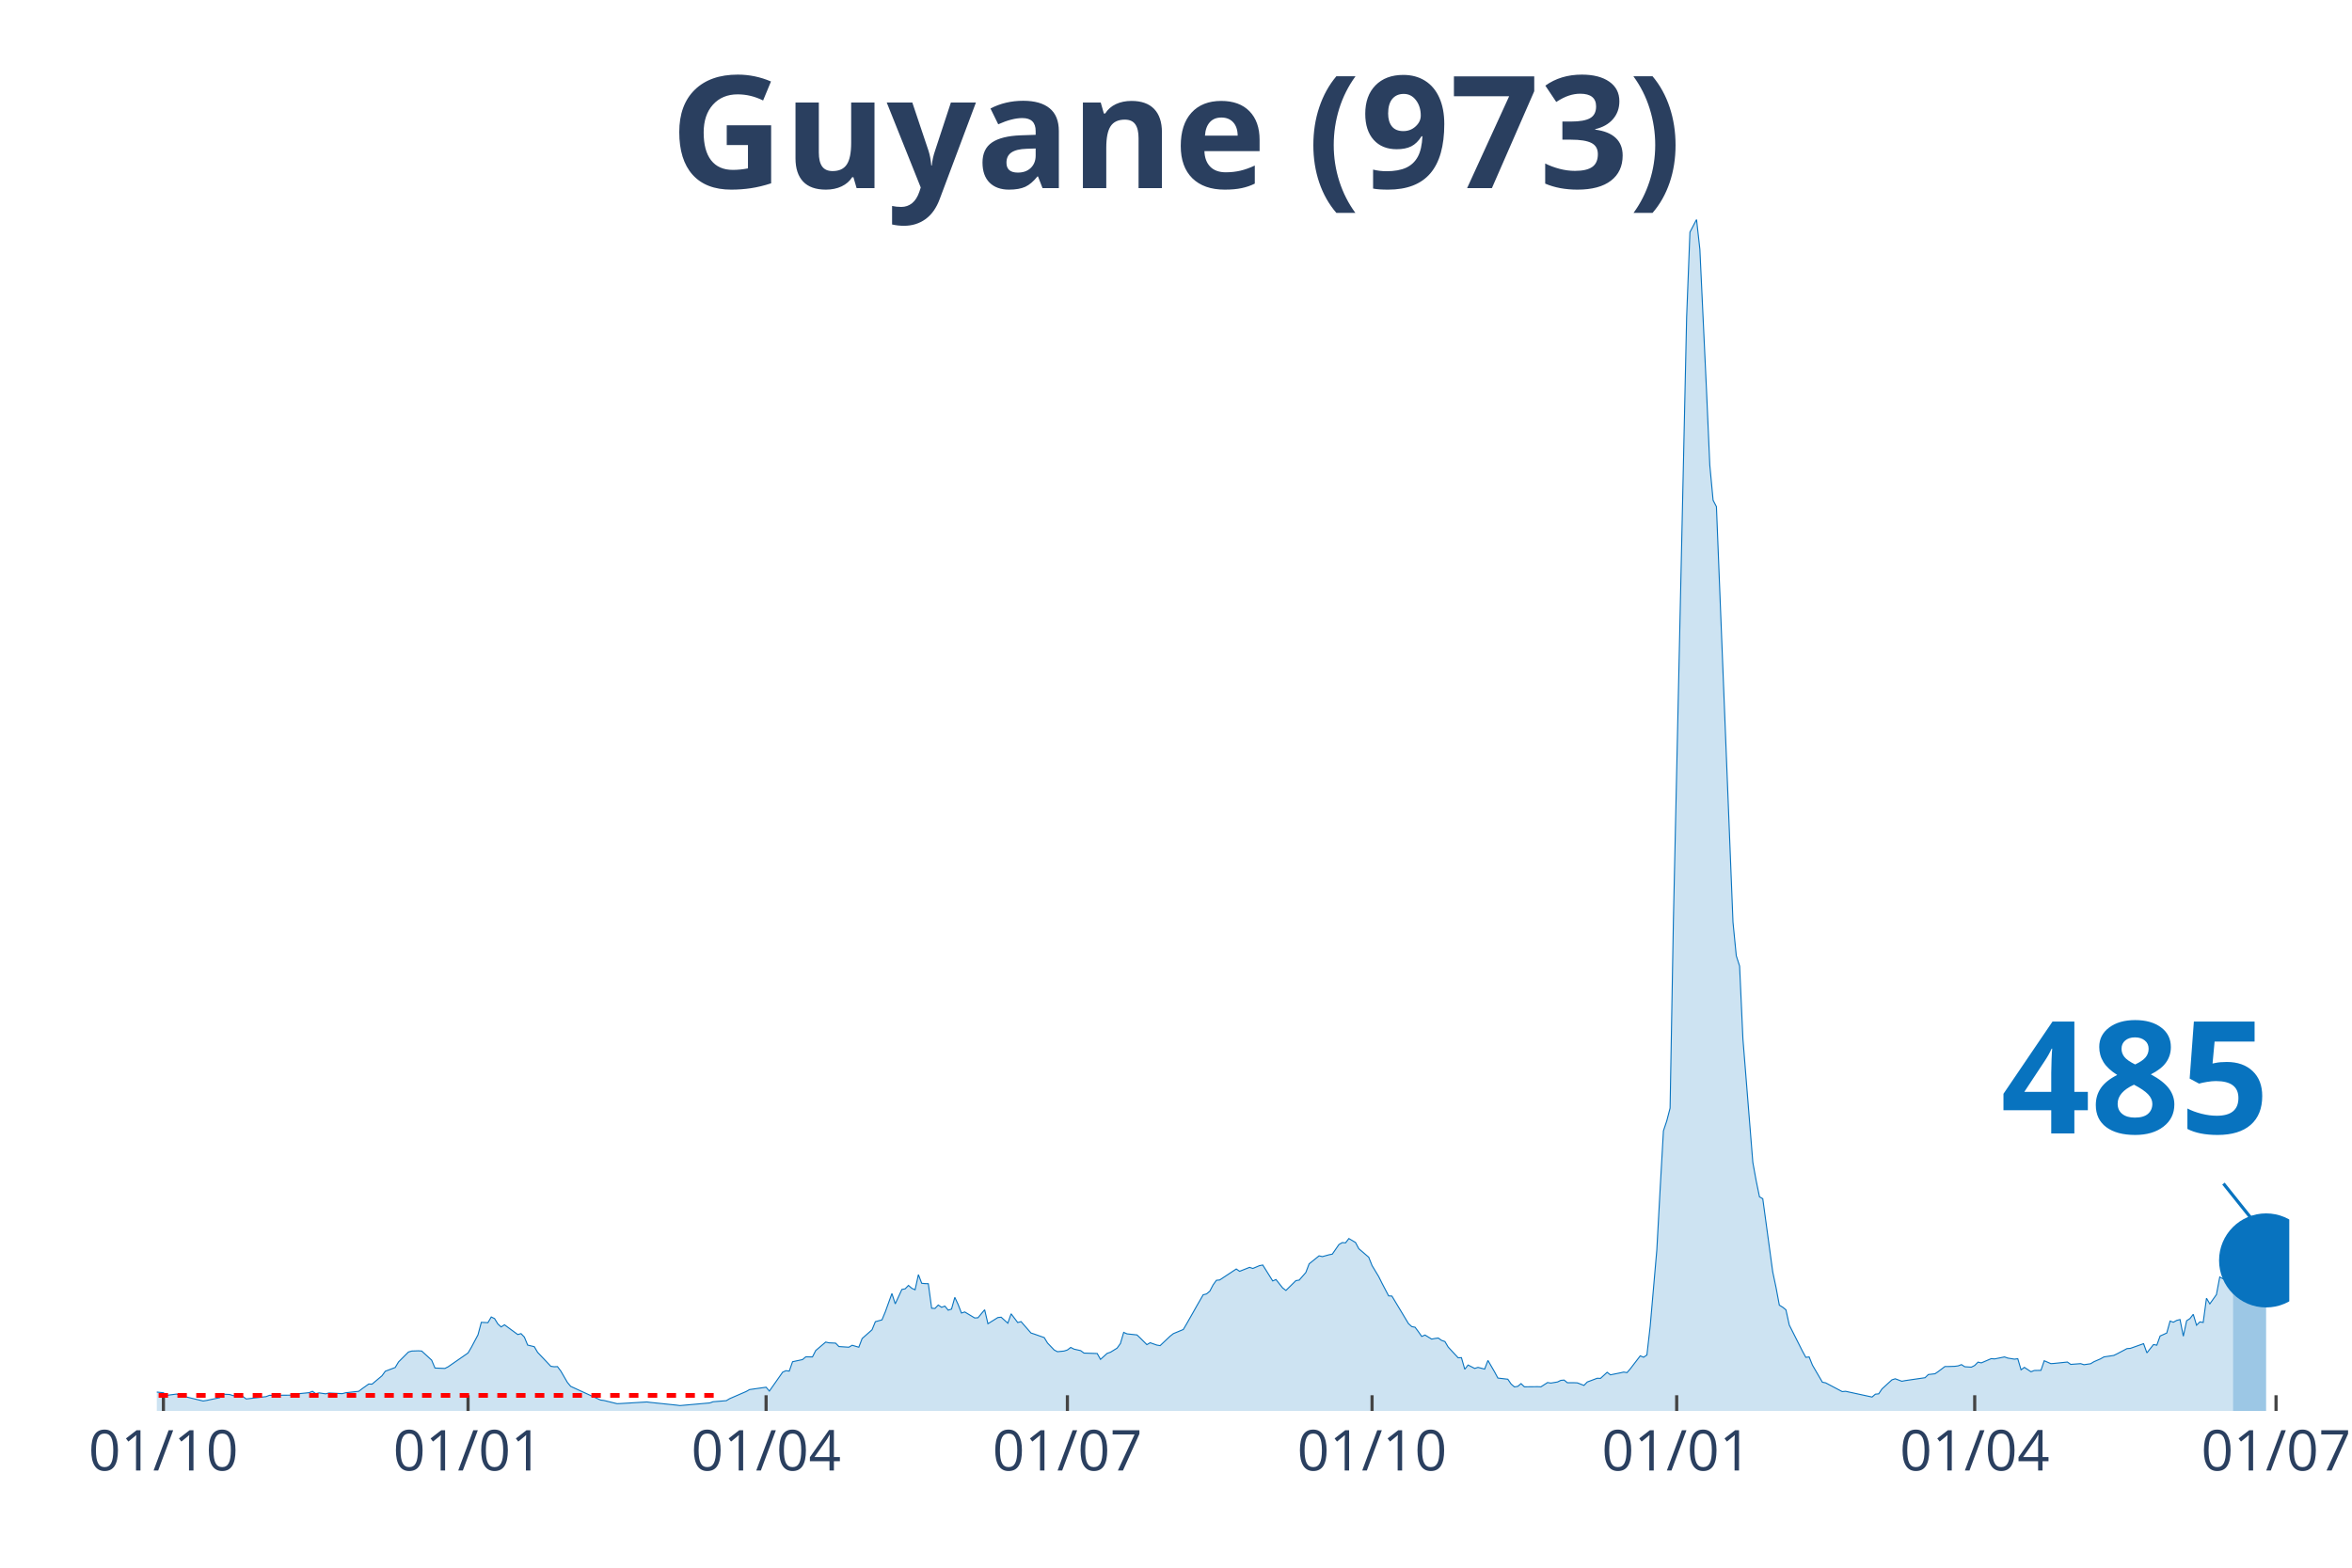
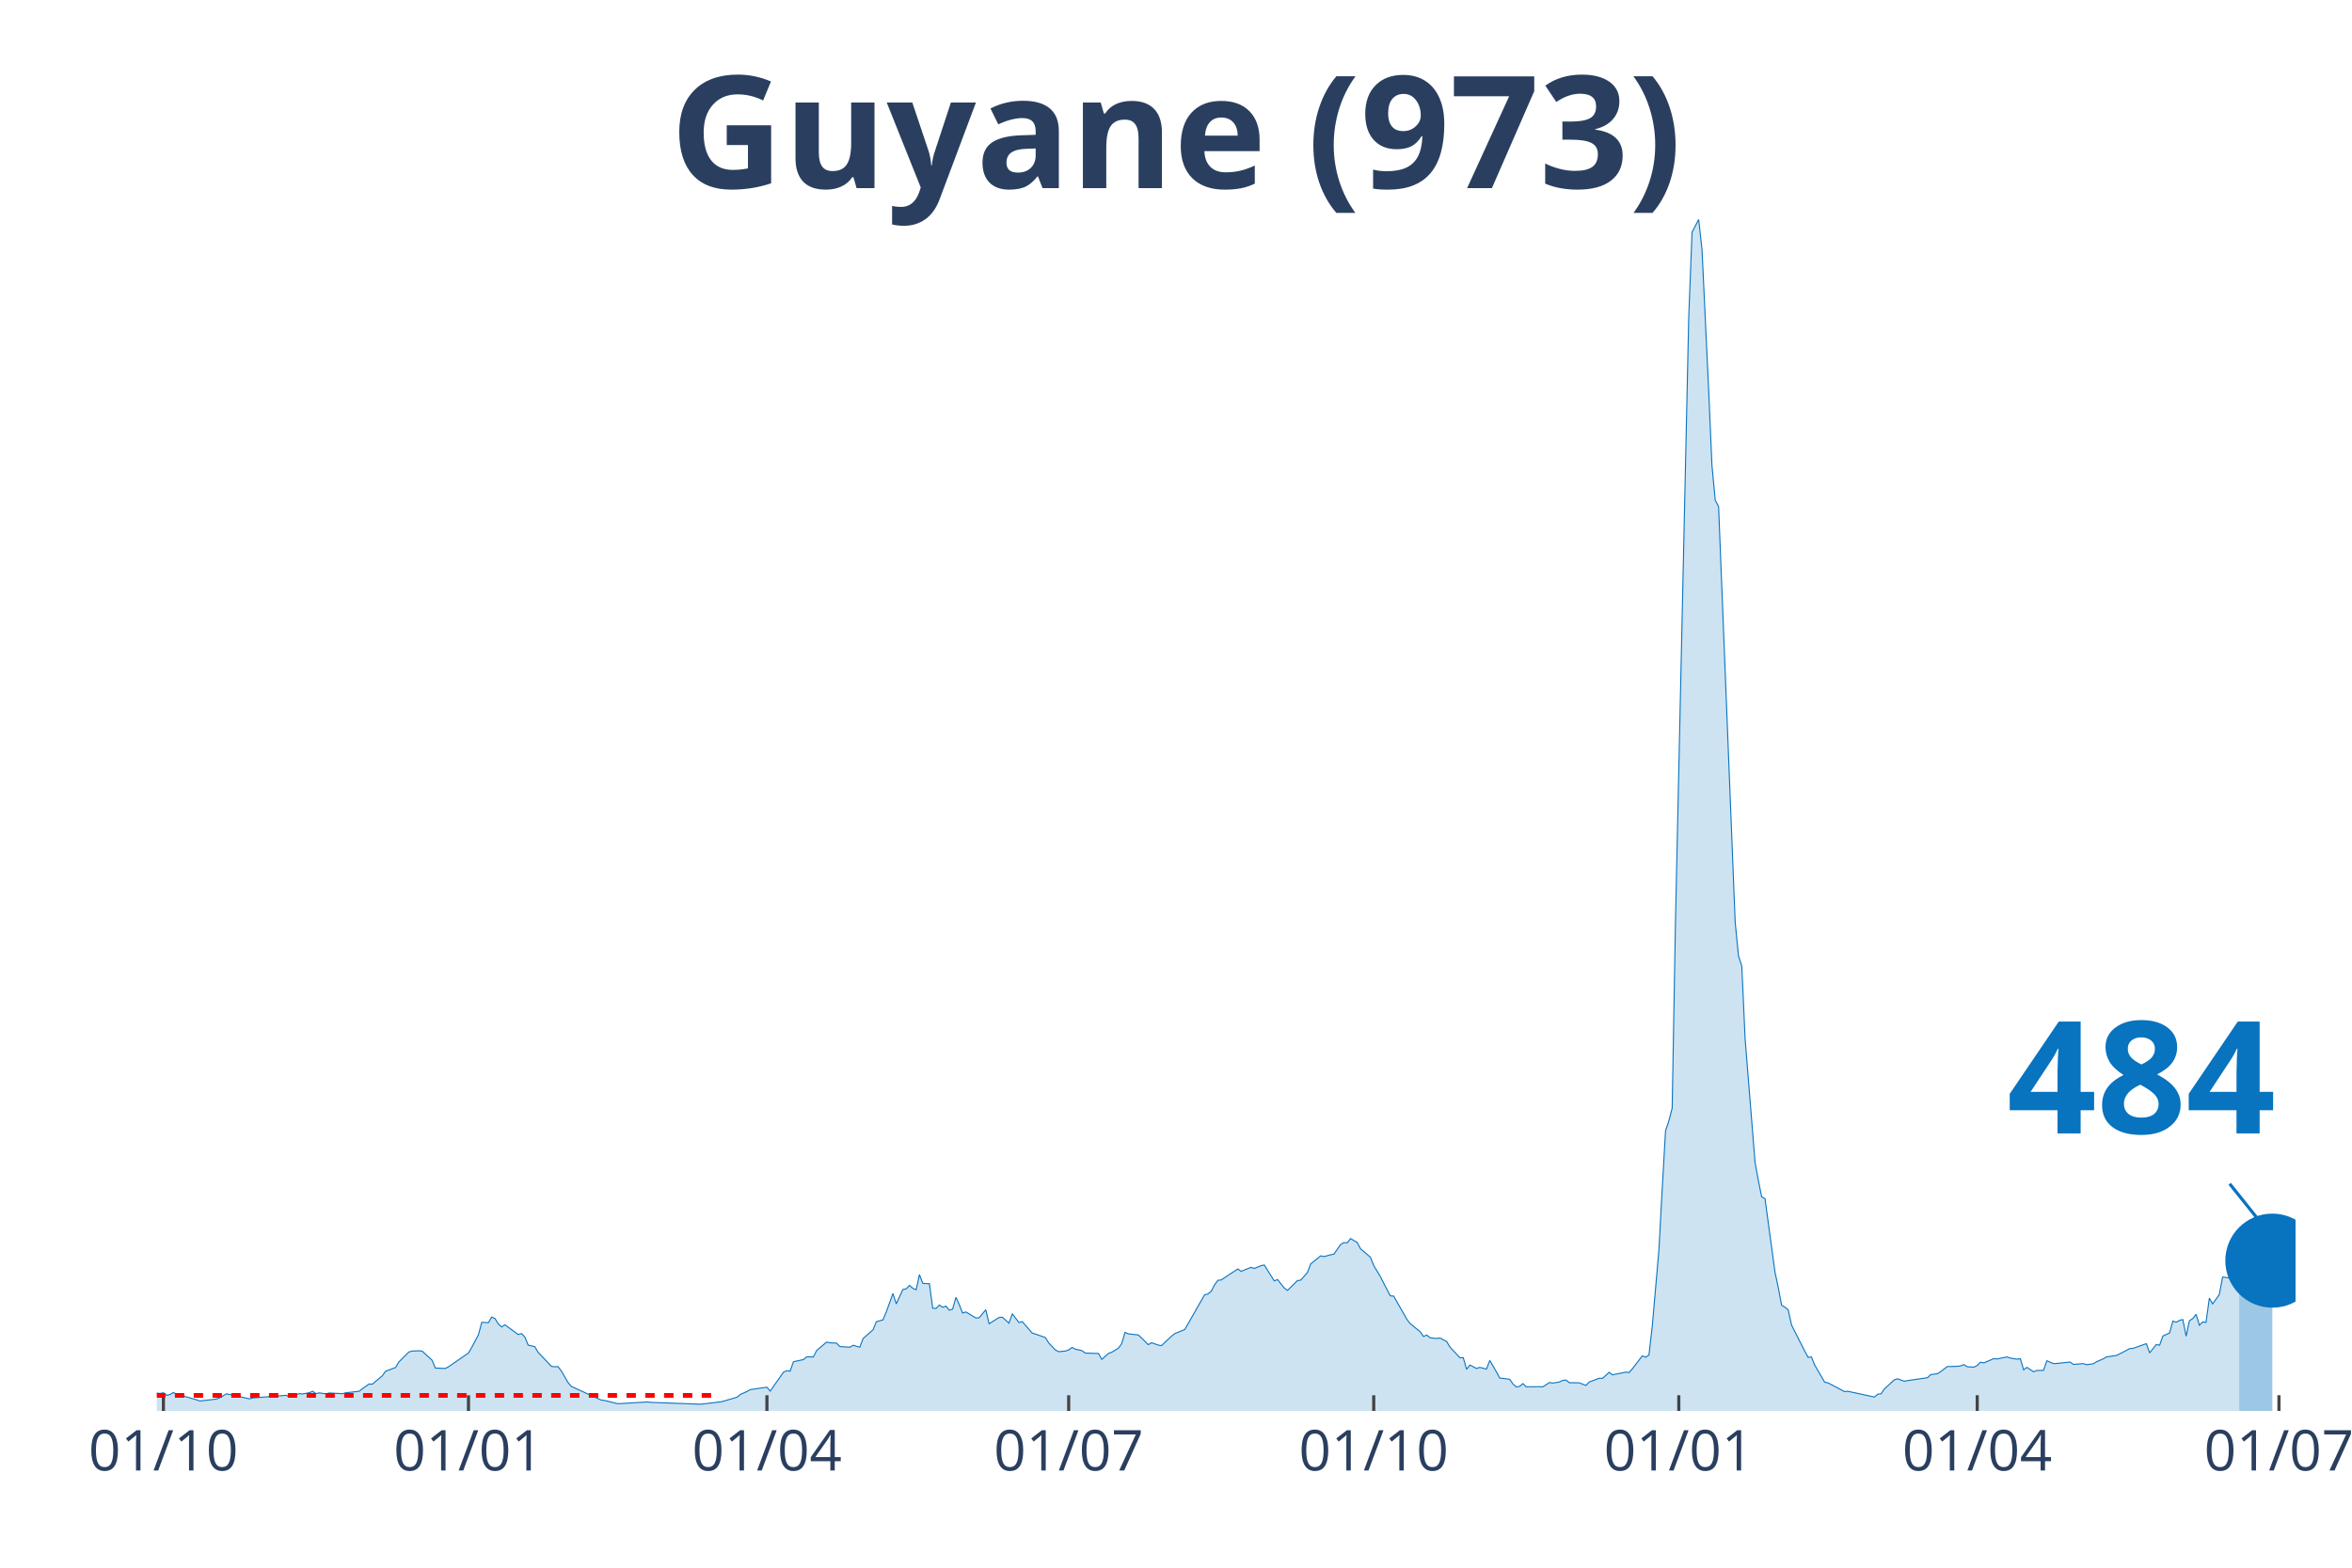
<svg xmlns="http://www.w3.org/2000/svg" class="main-svg" width="1125" height="750" style="" viewBox="0 0 750 500">
  <rect x="0" y="0" width="750" height="500" style="fill: rgb(0, 0, 0); fill-opacity: 0;" />
-   <defs id="defs-b3e85f">
+   <defs id="defs-cbdc75">
    <g class="clips">
-       <clipPath id="clipb3e85fxyplot" class="plotclip">
-         <rect width="680" height="380" />
+       <clipPath id="clipcbdc75xyplot" class="plotclip">
+         <rect width="682" height="380" />
      </clipPath>
-       <clipPath class="axesclip" id="clipb3e85fx">
-         <rect x="50" y="0" width="680" height="500" />
+       <clipPath class="axesclip" id="clipcbdc75x">
+         <rect x="50" y="0" width="682" height="500" />
      </clipPath>
-       <clipPath class="axesclip" id="clipb3e85fy">
+       <clipPath class="axesclip" id="clipcbdc75y">
        <rect x="0" y="70" width="750" height="380" />
      </clipPath>
-       <clipPath class="axesclip" id="clipb3e85fxy">
-         <rect x="50" y="70" width="680" height="380" />
+       <clipPath class="axesclip" id="clipcbdc75xy">
+         <rect x="50" y="70" width="682" height="380" />
      </clipPath>
    </g>
    <g class="gradients" />
  </defs>
  <g class="bglayer">
-     <rect class="bg" x="50" y="70" width="680" height="380" style="fill: rgb(0, 0, 0); fill-opacity: 0; stroke-width: 0;" />
+     <rect class="bg" x="50" y="70" width="682" height="380" style="fill: rgb(0, 0, 0); fill-opacity: 0; stroke-width: 0;" />
  </g>
  <g class="layer-below">
    <g class="imagelayer" />
    <g class="shapelayer" />
  </g>
  <g class="cartesianlayer">
    <g class="subplot xy">
      <g class="layer-subplot">
        <g class="shapelayer" />
        <g class="imagelayer" />
      </g>
      <g class="gridlayer">
        <g class="x">
          <path class="xgrid crisp" transform="translate(52.11,0)" d="M0,70v380" style="stroke: rgb(255, 255, 255); stroke-opacity: 1; stroke-width: 1px;" />
-           <path class="xgrid crisp" transform="translate(149.25,0)" d="M0,70v380" style="stroke: rgb(255, 255, 255); stroke-opacity: 1; stroke-width: 1px;" />
-           <path class="xgrid crisp" transform="translate(244.29,0)" d="M0,70v380" style="stroke: rgb(255, 255, 255); stroke-opacity: 1; stroke-width: 1px;" />
-           <path class="xgrid crisp" transform="translate(340.37,0)" d="M0,70v380" style="stroke: rgb(255, 255, 255); stroke-opacity: 1; stroke-width: 1px;" />
-           <path class="xgrid crisp" transform="translate(437.52,0)" d="M0,70v380" style="stroke: rgb(255, 255, 255); stroke-opacity: 1; stroke-width: 1px;" />
-           <path class="xgrid crisp" transform="translate(534.66,0)" d="M0,70v380" style="stroke: rgb(255, 255, 255); stroke-opacity: 1; stroke-width: 1px;" />
-           <path class="xgrid crisp" transform="translate(629.69,0)" d="M0,70v380" style="stroke: rgb(255, 255, 255); stroke-opacity: 1; stroke-width: 1px;" />
-           <path class="xgrid crisp" transform="translate(725.78,0)" d="M0,70v380" style="stroke: rgb(255, 255, 255); stroke-opacity: 1; stroke-width: 1px;" />
+           <path class="xgrid crisp" transform="translate(149.39,0)" d="M0,70v380" style="stroke: rgb(255, 255, 255); stroke-opacity: 1; stroke-width: 1px;" />
+           <path class="xgrid crisp" transform="translate(244.56,0)" d="M0,70v380" style="stroke: rgb(255, 255, 255); stroke-opacity: 1; stroke-width: 1px;" />
+           <path class="xgrid crisp" transform="translate(340.78,0)" d="M0,70v380" style="stroke: rgb(255, 255, 255); stroke-opacity: 1; stroke-width: 1px;" />
+           <path class="xgrid crisp" transform="translate(438.05,0)" d="M0,70v380" style="stroke: rgb(255, 255, 255); stroke-opacity: 1; stroke-width: 1px;" />
+           <path class="xgrid crisp" transform="translate(535.33,0)" d="M0,70v380" style="stroke: rgb(255, 255, 255); stroke-opacity: 1; stroke-width: 1px;" />
+           <path class="xgrid crisp" transform="translate(630.49,0)" d="M0,70v380" style="stroke: rgb(255, 255, 255); stroke-opacity: 1; stroke-width: 1px;" />
+           <path class="xgrid crisp" transform="translate(726.71,0)" d="M0,70v380" style="stroke: rgb(255, 255, 255); stroke-opacity: 1; stroke-width: 1px;" />
        </g>
        <g class="y" />
      </g>
      <g class="zerolinelayer" />
      <path class="xlines-below" />
      <path class="ylines-below" />
      <g class="overlines-below" />
      <g class="xaxislayer-below" />
      <g class="yaxislayer-below" />
      <g class="overaxes-below" />
-       <g class="plot" transform="translate(50, 70)" clip-path="url('#clipb3e85fxyplot')">
+       <g class="plot" transform="translate(50, 70)" clip-path="url('#clipcbdc75xyplot')">
        <g class="scatterlayer mlayer">
-           <g class="trace scatter tracedfc5b1" style="stroke-miterlimit: 2;">
+           <g class="trace scatter trace924695" style="stroke-miterlimit: 2;">
            <g class="fills">
              <g>
-                 <path class="js-fill" d="M662.05,380L-143.6,380L-143.6,379.74L-140.43,378.55L-139.38,377.62L-134.1,374.62L-133.04,374.83L-123.54,371.97L-122.48,370.54L-119.32,365.98L-118.26,362.71L-114.04,356.72L-112.98,348.72L-106.65,334.52L-105.59,335.27L-104.53,335.64L-102.42,338.88L-101.37,336.26L-99.25,334.9L-98.2,336.97L-97.14,336.6L-96.09,333.19L-95.03,333.26L-93.98,335.85L-92.92,336.22L-91.86,338.88L-88.7,343.03L-87.64,346.06L-85.53,348.75L-84.47,352.15L-81.3,358.32L-80.25,358.93L-79.19,357.29L-78.14,358.42L-77.08,357.19L-76.02,355.93L-74.97,357.84L-71.8,357.09L-70.75,358.01L-61.24,366.21L-60.19,366.52L-53.85,369.17L-52.8,368.49L-48.57,370.43L-47.52,370.3L-44.35,371.22L-43.29,371.18L-34.84,371.83L-33.79,370.81L-31.68,371.08L-30.62,371.76L-26.4,372.58L-25.34,372.95L-23.23,372.34L-22.17,372.89L-19.01,373.5L-17.95,373.6L-14.78,374.55L-13.73,374.66L-5.28,373.94L-4.22,373.53L2.11,374.21L3.17,375.03L6.34,374.62L7.39,375.06L14.78,376.83L15.84,376.66L20.06,375.78L21.12,374.66L23.23,374.76L24.29,375.1L27.45,375.4L28.51,376.19L34.84,375.44L35.9,375.03L44.35,374.96L45.4,374.49L48.57,374.18L49.63,373.74L50.68,374.49L51.74,374.25L53.85,374.55L54.91,374.28L59.13,374.49L60.19,374.21L64.41,373.74L65.47,372.92L67.58,371.42L68.63,371.46L71.8,368.8L72.86,367.34L76.02,366.15L77.08,364.38L80.25,361.21L81.3,360.9L83.42,360.83L84.47,360.9L87.64,363.8L88.7,366.32L91.86,366.45L92.92,365.91L99.25,361.52L100.31,359.71L102.42,355.73L103.48,351.75L105.59,351.85L106.65,350.04L107.7,350.55L108.76,352.26L109.81,353.21L110.87,352.53L115.09,355.63L116.15,355.35L117.2,356.44L118.26,359L120.37,359.51L121.43,361.31L125.65,365.77L126.71,365.91L127.76,365.87L128.82,367.27L130.93,370.91L131.99,372.17L141.49,376.53L142.55,376.66L146.77,377.69L147.83,377.65L156.27,377.14L157.33,377.28L165.78,378.16L166.83,378.3L176.34,377.45L177.39,377.07L181.61,376.73L182.67,376.09L187.95,373.8L189.01,373.19L194.29,372.44L195.34,373.67L199.57,367.64L200.62,367.17L201.68,367.3L202.73,364.31L205.9,363.63L206.96,362.74L209.07,362.78L210.12,360.73L213.29,358.04L214.35,358.28L216.46,358.38L217.52,359.47L220.68,359.68L221.74,359.06L223.85,359.68L224.91,356.92L228.07,354.13L229.13,351.54L231.24,350.96L232.3,348.41L234.41,342.55L235.47,345.86L237.58,341.26L238.63,341.06L239.69,339.97L240.75,340.89L241.8,341.36L242.86,336.53L243.91,339.29L244.97,339.39L246.02,339.42L247.08,347.25L248.14,347.32L249.19,346.23L250.25,346.95L251.3,346.57L252.36,347.87L253.42,347.52L254.47,343.78L255.53,346.06L256.58,348.78L257.64,348.44L260.81,350.35L261.86,350.28L263.98,347.73L265.03,352.19L268.2,350.21L269.25,350.11L271.37,352.02L272.42,349.02L274.53,351.81L275.59,351.51L278.76,355.15L279.81,355.49L282.98,356.61L284.04,358.35L286.15,360.56L287.2,361.11L289.32,360.9L290.37,360.56L291.43,359.75L292.48,360.29L294.6,360.77L295.65,361.55L299.88,361.69L300.93,363.56L303.04,361.65L304.1,361.28L306.21,359.98L307.27,358.52L308.32,354.95L309.38,355.42L312.55,355.76L313.6,356.75L315.71,358.86L316.77,358.25L318.88,359L319.94,359.17L323.11,356.17L324.16,355.35L327.33,354.03L328.39,352.22L330.5,348.51L331.55,346.64L333.66,342.96L334.72,342.69L335.78,341.81L336.83,339.8L337.89,338.33L338.94,338.23L344.22,334.73L345.28,335.47L348.45,334.21L349.5,334.56L351.61,333.67L352.67,333.47L355.84,338.54L356.89,338.1L359.01,340.78L360.06,341.57L363.23,338.44L364.29,338.27L366.4,335.85L367.45,333.09L370.62,330.54L371.68,330.78L373.79,330.2L374.84,329.99L376.96,326.93L378.01,326.32L379.07,326.39L380.12,325.02L382.24,326.28L383.29,328.26L386.46,330.98L387.52,333.64L389.63,337.14L390.68,339.25L392.8,343.3L393.85,343.37L399.13,352.15L400.19,353.11L401.24,353.31L402.3,354.74L403.35,356.24L404.41,355.8L406.52,357.09L407.58,356.89L408.63,356.75L409.69,357.5L410.75,357.87L411.8,359.64L414.97,363.05L416.02,363.01L417.08,366.72L418.14,365.36L420.25,366.45L421.3,366.11L423.42,366.66L424.47,363.9L426.58,367.54L427.64,369.52L430.81,369.89L431.86,371.42L432.92,372.34L433.98,372.17L435.03,371.29L436.09,372.31L440.31,372.27L441.37,372.31L443.48,370.95L444.53,371.12L446.65,370.77L447.7,370.26L448.76,370.16L449.81,371.01L451.93,371.01L452.98,371.05L455.09,371.86L456.15,370.77L459.32,369.58L460.37,369.62L462.48,367.68L463.54,368.49L466.71,367.85L467.76,367.61L468.82,367.78L469.88,366.55L473.04,362.43L474.1,362.88L475.16,362.16L476.21,352.97L478.32,328.7L479.38,309.23L480.43,290.68L481.49,287.51L482.55,283.43L483.6,223.99L487.83,31.18L488.88,4.05L490.99,0L492.05,9.53L494.16,54.33L495.22,78.36L496.27,89.56L497.33,91.6L502.61,224.13L503.66,234.82L504.72,238.12L505.78,261.37L508.94,300.75L510,306.57L511.06,311.71L512.11,312.33L515.28,335.64L516.34,340.65L517.39,346.27L518.45,346.91L519.5,347.76L520.56,352.6L524.78,360.97L525.84,362.91L526.89,362.78L527.95,365.4L531.12,370.84L532.17,371.05L537.45,373.84L538.51,373.74L546.96,375.57L548.01,374.66L549.07,374.55L550.12,372.99L553.29,370.09L554.35,369.75L556.46,370.54L557.52,370.33L563.85,369.41L564.91,368.39L567.02,368.15L568.07,367.44L570.19,365.84L571.24,365.84L573.35,365.77L574.41,365.63L575.47,365.23L576.52,365.91L578.63,366.04L579.69,365.5L580.75,364.44L581.8,364.68L584.97,363.32L586.02,363.42L589.19,362.78L590.25,363.15L592.36,363.49L593.42,363.35L594.47,366.89L595.53,366.11L597.64,367.51L598.7,367.1L600.81,367.06L601.86,364L603.98,364.92L605.03,364.85L609.25,364.41L610.31,365.16L613.48,364.92L614.53,365.26L616.65,364.95L617.7,364.31L619.81,363.39L620.87,362.78L624.04,362.3L625.09,361.79L628.26,360.12L629.32,360.05L633.54,358.55L634.6,361.48L636.71,358.83L637.76,359.03L638.82,356.1L639.88,355.63L640.93,355.15L641.99,351.34L643.04,351.71L644.1,351.13L645.16,350.86L646.21,356.17L647.27,351.24L648.32,350.55L649.38,349.19L650.43,352.67L651.49,351.61L652.55,351.78L653.6,344.05L654.66,345.86L656.77,342.9L657.83,337.28L658.88,337.86L659.94,337.58L660.99,335.2L662.05,335.1" style="fill: rgb(8, 115, 191); fill-opacity: 0.2; stroke-width: 0;" />
+                 <path class="js-fill" d="M664.02,380L-143.8,380L-143.8,379.74L-140.63,378.55L-139.57,377.62L-134.29,374.62L-133.23,374.83L-123.71,371.97L-122.65,370.54L-119.48,365.98L-118.42,362.71L-114.2,356.72L-113.14,348.72L-106.79,334.52L-105.74,335.27L-104.68,335.64L-102.56,338.88L-101.51,336.26L-99.39,334.9L-98.33,336.97L-97.28,336.6L-96.22,333.19L-95.16,333.26L-94.11,335.85L-93.05,336.22L-91.99,338.88L-88.82,343.03L-87.76,346.06L-85.65,348.75L-84.59,352.15L-81.42,358.32L-80.36,358.93L-79.3,357.29L-78.24,358.42L-77.19,357.19L-76.13,355.93L-75.07,357.84L-71.9,357.09L-70.84,358.01L-61.33,366.21L-60.27,366.52L-53.93,369.17L-52.87,368.49L-48.64,370.43L-47.58,370.3L-44.41,371.22L-43.35,371.18L-34.89,371.83L-33.84,370.81L-31.72,371.08L-30.66,371.76L-26.43,372.58L-25.38,372.95L-23.26,372.34L-22.2,372.89L-19.03,373.5L-17.98,373.6L-15.86,374.89L-14.8,374.55L-9.52,374.69L-8.46,374.04L-6.34,374.04L-5.29,373.94L-3.17,373.6L-2.11,374.14L1.06,374.42L2.11,374.21L3.17,375.03L4.23,374.76L5.29,374.14L6.34,374.62L12.69,376.46L13.75,376.83L19.03,376.22L20.09,375.78L22.2,374.55L23.26,374.76L29.61,376.15L30.66,375.85L41.24,375.03L42.29,375.44L45.47,374.49L46.52,374.59L48.64,374.18L49.7,373.74L50.75,374.49L51.81,374.25L53.93,374.55L54.98,374.28L59.21,374.49L60.27,374.21L64.5,373.74L65.56,372.92L67.67,371.42L68.73,371.46L71.9,368.8L72.96,367.34L76.13,366.15L77.19,364.38L80.36,361.21L81.42,360.9L83.53,360.83L84.59,360.9L87.76,363.8L88.82,366.32L91.99,366.45L93.05,365.91L99.39,361.52L100.45,359.71L102.56,355.73L103.62,351.75L105.74,351.85L106.79,350.04L107.85,350.55L108.91,352.26L109.97,353.21L111.02,352.53L115.25,355.63L116.31,355.35L117.37,356.44L118.42,359L120.54,359.51L121.6,361.31L125.83,365.77L126.88,365.91L127.94,365.87L129,367.27L131.11,370.91L132.17,372.17L141.69,376.53L142.74,376.66L146.97,377.69L148.03,377.65L156.49,377.14L157.55,377.28L173.41,377.86L174.47,377.75L179.75,377.11L180.81,376.87L185.04,375.61L186.1,374.72L188.21,373.8L189.27,373.19L194.56,372.44L195.61,373.67L199.84,367.64L200.9,367.17L201.96,367.3L203.01,364.31L206.19,363.63L207.24,362.74L209.36,362.78L210.42,360.73L213.59,358.04L214.64,358.28L216.76,358.38L217.82,359.47L220.99,359.68L222.05,359.06L224.16,359.68L225.22,356.92L228.39,354.13L229.45,351.54L231.56,350.96L232.62,348.41L234.73,342.55L235.79,345.86L237.91,341.26L238.96,341.06L240.02,339.97L241.08,340.89L242.14,341.36L243.19,336.53L244.25,339.29L245.31,339.39L246.37,339.42L247.42,347.25L248.48,347.32L249.54,346.23L250.6,346.95L251.65,346.57L252.71,347.87L253.77,347.52L254.82,343.78L255.88,346.06L256.94,348.78L258,348.44L261.17,350.35L262.23,350.28L264.34,347.73L265.4,352.19L268.57,350.21L269.63,350.11L271.74,352.02L272.8,349.02L274.91,351.81L275.97,351.51L279.14,355.15L280.2,355.49L283.37,356.61L284.43,358.35L286.55,360.56L287.6,361.11L289.72,360.9L290.78,360.56L291.83,359.75L292.89,360.29L295,360.77L296.06,361.55L300.29,361.69L301.35,363.56L303.46,361.65L304.52,361.28L306.64,359.98L307.69,358.52L308.75,354.95L309.81,355.42L312.98,355.76L314.04,356.75L316.15,358.86L317.21,358.25L319.32,359L320.38,359.17L323.55,356.17L324.61,355.35L327.78,354.03L328.84,352.22L330.96,348.51L332.01,346.64L334.13,342.96L335.18,342.69L336.24,341.81L337.3,339.8L338.36,338.33L339.41,338.23L344.7,334.73L345.76,335.47L348.93,334.21L349.99,334.56L352.1,333.67L353.16,333.47L356.33,338.54L357.39,338.1L359.5,340.78L360.56,341.57L363.73,338.44L364.79,338.27L366.91,335.85L367.96,333.09L371.13,330.54L372.19,330.78L374.31,330.2L375.36,329.99L377.48,326.93L378.54,326.32L379.59,326.39L380.65,325.02L382.77,326.28L383.82,328.26L387,330.98L388.05,333.64L390.17,337.14L391.22,339.25L393.34,343.3L394.4,343.37L398.63,350.79L399.68,352.15L402.86,354.74L403.91,356.24L404.97,355.8L406.03,356.68L408.14,356.89L409.2,356.75L411.31,357.87L412.37,359.64L415.54,363.05L416.6,363.01L417.66,366.72L418.72,365.36L420.83,366.45L421.89,366.11L424,366.66L425.06,363.9L427.18,367.54L428.23,369.52L431.4,369.89L432.46,371.42L433.52,372.34L434.58,372.17L435.63,371.29L436.69,372.31L440.92,372.27L441.98,372.31L444.09,370.95L445.15,371.12L447.27,370.77L448.32,370.26L449.38,370.16L450.44,371.01L452.55,371.01L453.61,371.05L455.72,371.86L456.78,370.77L459.95,369.58L461.01,369.62L463.13,367.68L464.18,368.49L467.36,367.85L468.41,367.61L469.47,367.78L470.53,366.55L473.7,362.43L474.76,362.88L475.81,362.16L476.87,352.97L478.99,328.7L480.04,309.23L481.1,290.68L482.16,287.51L483.22,283.43L484.27,223.99L488.5,31.18L489.56,4.05L491.67,0L492.73,9.53L494.85,54.33L495.9,78.36L496.96,89.56L498.02,91.6L503.31,224.13L504.36,234.82L505.42,238.12L506.48,261.37L509.65,300.75L510.71,306.57L511.76,311.71L512.82,312.33L515.99,335.64L517.05,340.65L518.11,346.27L519.17,346.91L520.22,347.76L521.28,352.6L525.51,360.97L526.57,362.91L527.62,362.78L528.68,365.4L531.85,370.84L532.91,371.05L538.2,373.84L539.26,373.74L547.71,375.57L548.77,374.66L549.83,374.55L550.89,372.99L554.06,370.09L555.12,369.75L557.23,370.54L558.29,370.33L564.63,369.41L565.69,368.39L567.8,368.15L568.86,367.44L570.98,365.84L572.03,365.84L574.15,365.77L575.21,365.63L576.26,365.23L577.32,365.91L579.44,366.04L580.49,365.5L581.55,364.44L582.61,364.68L585.78,363.32L586.84,363.42L590.01,362.78L591.07,363.15L593.18,363.49L594.24,363.35L595.3,366.89L596.35,366.11L598.47,367.51L599.53,367.1L601.64,367.06L602.7,364L604.81,364.92L605.87,364.85L610.1,364.41L611.16,365.16L614.33,364.92L615.39,365.26L617.5,364.95L618.56,364.31L620.67,363.39L621.73,362.78L624.9,362.3L625.96,361.79L629.13,360.12L630.19,360.05L634.42,358.55L635.48,361.48L637.59,358.83L638.65,359.03L639.71,356.1L640.76,355.63L641.82,355.15L642.88,351.34L643.93,351.71L644.99,351.13L646.05,350.86L647.11,356.17L648.16,351.24L649.22,350.55L650.28,349.19L651.34,352.67L652.39,351.61L653.45,351.78L654.51,344.05L655.57,345.86L657.68,342.9L658.74,337.28L660.85,337.58L661.91,335.17L664.02,334.73" style="fill: rgb(8, 115, 191); fill-opacity: 0.2; stroke-width: 0;" />
              </g>
            </g>
            <g class="errorbars" />
            <g class="lines">
-               <path class="js-line" d="M-143.6,379.74L-140.43,378.55L-139.38,377.62L-134.1,374.62L-133.04,374.83L-123.54,371.97L-122.48,370.54L-119.32,365.98L-118.26,362.71L-114.04,356.72L-112.98,348.72L-106.65,334.52L-105.59,335.27L-104.53,335.64L-102.42,338.88L-101.37,336.26L-99.25,334.9L-98.2,336.97L-97.14,336.6L-96.09,333.19L-95.03,333.26L-93.98,335.85L-92.92,336.22L-91.86,338.88L-88.7,343.03L-87.64,346.06L-85.53,348.75L-84.47,352.15L-81.3,358.32L-80.25,358.93L-79.19,357.29L-78.14,358.42L-77.08,357.19L-76.02,355.93L-74.97,357.84L-71.8,357.09L-70.75,358.01L-61.24,366.21L-60.19,366.52L-53.85,369.17L-52.8,368.49L-48.57,370.43L-47.52,370.3L-44.35,371.22L-43.29,371.18L-34.84,371.83L-33.79,370.81L-31.68,371.08L-30.62,371.76L-26.4,372.58L-25.34,372.95L-23.23,372.34L-22.17,372.89L-19.01,373.5L-17.95,373.6L-14.78,374.55L-13.73,374.66L-5.28,373.94L-4.22,373.53L2.11,374.21L3.17,375.03L6.34,374.62L7.39,375.06L14.78,376.83L15.84,376.66L20.06,375.78L21.12,374.66L23.23,374.76L24.29,375.1L27.45,375.4L28.51,376.19L34.84,375.44L35.9,375.03L44.35,374.96L45.4,374.49L48.57,374.18L49.63,373.74L50.68,374.49L51.74,374.25L53.85,374.55L54.91,374.28L59.13,374.49L60.19,374.21L64.41,373.74L65.47,372.92L67.58,371.42L68.63,371.46L71.8,368.8L72.86,367.34L76.02,366.15L77.08,364.38L80.25,361.21L81.3,360.9L83.42,360.83L84.47,360.9L87.64,363.8L88.7,366.32L91.86,366.45L92.92,365.91L99.25,361.52L100.31,359.71L102.42,355.73L103.48,351.75L105.59,351.85L106.65,350.04L107.7,350.55L108.76,352.26L109.81,353.21L110.87,352.53L115.09,355.63L116.15,355.35L117.2,356.44L118.26,359L120.37,359.51L121.43,361.31L125.65,365.77L126.71,365.91L127.76,365.87L128.82,367.27L130.93,370.91L131.99,372.17L141.49,376.53L142.55,376.66L146.77,377.69L147.83,377.65L156.27,377.14L157.33,377.28L165.78,378.16L166.83,378.3L176.34,377.45L177.39,377.07L181.61,376.73L182.67,376.09L187.95,373.8L189.01,373.19L194.29,372.44L195.34,373.67L199.57,367.64L200.62,367.17L201.68,367.3L202.73,364.31L205.9,363.63L206.96,362.74L209.07,362.78L210.12,360.73L213.29,358.04L214.35,358.28L216.46,358.38L217.52,359.47L220.68,359.68L221.74,359.06L223.85,359.68L224.91,356.92L228.07,354.13L229.13,351.54L231.24,350.96L232.3,348.41L234.41,342.55L235.47,345.86L237.58,341.26L238.63,341.06L239.69,339.97L240.75,340.89L241.8,341.36L242.86,336.53L243.91,339.29L244.97,339.39L246.02,339.42L247.08,347.25L248.14,347.32L249.19,346.23L250.25,346.95L251.3,346.57L252.36,347.87L253.42,347.52L254.47,343.78L255.53,346.06L256.58,348.78L257.64,348.44L260.81,350.35L261.86,350.28L263.98,347.73L265.03,352.19L268.2,350.21L269.25,350.11L271.37,352.02L272.42,349.02L274.53,351.81L275.59,351.51L278.76,355.15L279.81,355.49L282.98,356.61L284.04,358.35L286.15,360.56L287.2,361.11L289.32,360.9L290.37,360.56L291.43,359.75L292.48,360.29L294.6,360.77L295.65,361.55L299.88,361.69L300.93,363.56L303.04,361.65L304.1,361.28L306.21,359.98L307.27,358.52L308.32,354.95L309.38,355.42L312.55,355.76L313.6,356.75L315.71,358.86L316.77,358.25L318.88,359L319.94,359.17L323.11,356.17L324.16,355.35L327.33,354.03L328.39,352.22L330.5,348.51L331.55,346.64L333.66,342.96L334.72,342.69L335.78,341.81L336.83,339.8L337.89,338.33L338.94,338.23L344.22,334.73L345.28,335.47L348.45,334.21L349.5,334.56L351.61,333.67L352.67,333.47L355.84,338.54L356.89,338.1L359.01,340.78L360.06,341.57L363.23,338.44L364.29,338.27L366.4,335.85L367.45,333.09L370.62,330.54L371.68,330.78L373.79,330.2L374.84,329.99L376.96,326.93L378.01,326.32L379.07,326.39L380.12,325.02L382.24,326.28L383.29,328.26L386.46,330.98L387.52,333.64L389.63,337.14L390.68,339.25L392.8,343.3L393.85,343.37L399.13,352.15L400.19,353.11L401.24,353.31L402.3,354.74L403.35,356.24L404.41,355.8L406.52,357.09L407.58,356.89L408.63,356.75L409.69,357.5L410.75,357.87L411.8,359.64L414.97,363.05L416.02,363.01L417.08,366.72L418.14,365.36L420.25,366.45L421.3,366.11L423.42,366.66L424.47,363.9L426.58,367.54L427.64,369.52L430.81,369.89L431.86,371.42L432.92,372.34L433.98,372.17L435.03,371.29L436.09,372.31L440.31,372.27L441.37,372.31L443.48,370.95L444.53,371.12L446.65,370.77L447.7,370.26L448.76,370.16L449.81,371.01L451.93,371.01L452.98,371.05L455.09,371.86L456.15,370.77L459.32,369.58L460.37,369.62L462.48,367.68L463.54,368.49L466.71,367.85L467.76,367.61L468.82,367.78L469.88,366.55L473.04,362.43L474.1,362.88L475.16,362.16L476.21,352.97L478.32,328.7L479.38,309.23L480.43,290.68L481.49,287.51L482.55,283.43L483.6,223.99L487.83,31.18L488.88,4.05L490.99,0L492.05,9.53L494.16,54.33L495.22,78.36L496.27,89.56L497.33,91.6L502.61,224.13L503.66,234.82L504.72,238.12L505.78,261.37L508.94,300.75L510,306.57L511.06,311.71L512.11,312.33L515.28,335.64L516.34,340.65L517.39,346.27L518.45,346.91L519.5,347.76L520.56,352.6L524.78,360.97L525.84,362.91L526.89,362.78L527.95,365.4L531.12,370.84L532.17,371.05L537.45,373.84L538.51,373.74L546.96,375.57L548.01,374.66L549.07,374.55L550.12,372.99L553.29,370.09L554.35,369.75L556.46,370.54L557.52,370.33L563.85,369.41L564.91,368.39L567.02,368.15L568.07,367.44L570.19,365.84L571.24,365.84L573.35,365.77L574.41,365.63L575.47,365.23L576.52,365.91L578.63,366.04L579.69,365.5L580.75,364.44L581.8,364.68L584.97,363.32L586.02,363.42L589.19,362.78L590.25,363.15L592.36,363.49L593.42,363.35L594.47,366.89L595.53,366.11L597.64,367.51L598.7,367.1L600.81,367.06L601.86,364L603.98,364.92L605.03,364.85L609.25,364.41L610.31,365.16L613.48,364.92L614.53,365.26L616.65,364.95L617.7,364.31L619.81,363.39L620.87,362.78L624.04,362.3L625.09,361.79L628.26,360.12L629.32,360.05L633.54,358.55L634.6,361.48L636.71,358.83L637.76,359.03L638.82,356.1L639.88,355.63L640.93,355.15L641.99,351.34L643.04,351.71L644.1,351.13L645.16,350.86L646.21,356.17L647.27,351.24L648.32,350.55L649.38,349.19L650.43,352.67L651.49,351.61L652.55,351.78L653.6,344.05L654.66,345.86L656.77,342.9L657.83,337.28L658.88,337.86L659.94,337.58L660.99,335.2L662.05,335.1" style="vector-effect: non-scaling-stroke; fill: none; stroke: rgb(8, 115, 191); stroke-opacity: 1; stroke-width: 0.5px; opacity: 1;" />
+               <path class="js-line" d="M-143.8,379.74L-140.63,378.55L-139.57,377.62L-134.29,374.62L-133.23,374.83L-123.71,371.97L-122.65,370.54L-119.48,365.98L-118.42,362.71L-114.2,356.72L-113.14,348.72L-106.79,334.52L-105.74,335.27L-104.68,335.64L-102.56,338.88L-101.51,336.26L-99.39,334.9L-98.33,336.97L-97.28,336.6L-96.22,333.19L-95.16,333.26L-94.11,335.85L-93.05,336.22L-91.99,338.88L-88.82,343.03L-87.76,346.06L-85.65,348.75L-84.59,352.15L-81.42,358.32L-80.36,358.93L-79.3,357.29L-78.24,358.42L-77.19,357.19L-76.13,355.93L-75.07,357.84L-71.9,357.09L-70.84,358.01L-61.33,366.21L-60.27,366.52L-53.93,369.17L-52.87,368.49L-48.64,370.43L-47.58,370.3L-44.41,371.22L-43.35,371.18L-34.89,371.83L-33.84,370.81L-31.72,371.08L-30.66,371.76L-26.43,372.58L-25.38,372.95L-23.26,372.34L-22.2,372.89L-19.03,373.5L-17.98,373.6L-15.86,374.89L-14.8,374.55L-9.52,374.69L-8.46,374.04L-6.34,374.04L-5.29,373.94L-3.17,373.6L-2.11,374.14L1.06,374.42L2.11,374.21L3.17,375.03L4.23,374.76L5.29,374.14L6.34,374.62L12.69,376.46L13.75,376.83L19.03,376.22L20.09,375.78L22.2,374.55L23.26,374.76L29.61,376.15L30.66,375.85L41.24,375.03L42.29,375.44L45.47,374.49L46.52,374.59L48.64,374.18L49.7,373.74L50.75,374.49L51.81,374.25L53.93,374.55L54.98,374.28L59.21,374.49L60.27,374.21L64.5,373.74L65.56,372.92L67.67,371.42L68.73,371.46L71.9,368.8L72.96,367.34L76.13,366.15L77.19,364.38L80.36,361.21L81.42,360.9L83.53,360.83L84.59,360.9L87.76,363.8L88.82,366.32L91.99,366.45L93.05,365.91L99.39,361.52L100.45,359.71L102.56,355.73L103.62,351.75L105.74,351.85L106.79,350.04L107.85,350.55L108.91,352.26L109.97,353.21L111.02,352.53L115.25,355.63L116.31,355.35L117.37,356.44L118.42,359L120.54,359.51L121.6,361.31L125.83,365.77L126.88,365.91L127.94,365.87L129,367.27L131.11,370.91L132.17,372.17L141.69,376.53L142.74,376.66L146.97,377.69L148.03,377.65L156.49,377.14L157.55,377.28L173.41,377.86L174.47,377.75L179.75,377.11L180.81,376.87L185.04,375.61L186.1,374.72L188.21,373.8L189.27,373.19L194.56,372.44L195.61,373.67L199.84,367.64L200.9,367.17L201.96,367.3L203.01,364.31L206.19,363.63L207.24,362.74L209.36,362.78L210.42,360.73L213.59,358.04L214.64,358.28L216.76,358.38L217.82,359.47L220.99,359.68L222.05,359.06L224.16,359.68L225.22,356.92L228.39,354.13L229.45,351.54L231.56,350.96L232.62,348.41L234.73,342.55L235.79,345.86L237.91,341.26L238.96,341.06L240.02,339.97L241.08,340.89L242.14,341.36L243.19,336.53L244.25,339.29L245.31,339.39L246.37,339.42L247.42,347.25L248.48,347.32L249.54,346.23L250.6,346.95L251.65,346.57L252.71,347.87L253.77,347.52L254.82,343.78L255.88,346.06L256.94,348.78L258,348.44L261.17,350.35L262.23,350.28L264.34,347.73L265.4,352.19L268.57,350.21L269.63,350.11L271.74,352.02L272.8,349.02L274.91,351.81L275.97,351.51L279.14,355.15L280.2,355.49L283.37,356.61L284.43,358.35L286.55,360.56L287.6,361.11L289.72,360.9L290.78,360.56L291.83,359.75L292.89,360.29L295,360.77L296.06,361.55L300.29,361.69L301.35,363.56L303.46,361.65L304.52,361.28L306.64,359.98L307.69,358.52L308.75,354.95L309.81,355.42L312.98,355.76L314.04,356.75L316.15,358.86L317.21,358.25L319.32,359L320.38,359.17L323.55,356.17L324.61,355.35L327.78,354.03L328.84,352.22L330.96,348.51L332.01,346.64L334.13,342.96L335.18,342.69L336.24,341.81L337.3,339.8L338.36,338.33L339.41,338.23L344.7,334.73L345.76,335.47L348.93,334.21L349.99,334.56L352.1,333.67L353.16,333.47L356.33,338.54L357.39,338.1L359.5,340.78L360.56,341.57L363.73,338.44L364.79,338.27L366.91,335.85L367.96,333.09L371.13,330.54L372.19,330.78L374.31,330.2L375.36,329.99L377.48,326.93L378.54,326.32L379.59,326.39L380.65,325.02L382.77,326.28L383.82,328.26L387,330.98L388.05,333.64L390.17,337.14L391.22,339.25L393.34,343.3L394.4,343.37L398.63,350.79L399.68,352.15L402.86,354.74L403.91,356.24L404.97,355.8L406.03,356.68L408.14,356.89L409.2,356.75L411.31,357.87L412.37,359.64L415.54,363.05L416.6,363.01L417.66,366.72L418.72,365.36L420.83,366.45L421.89,366.11L424,366.66L425.06,363.9L427.18,367.54L428.23,369.52L431.4,369.89L432.46,371.42L433.52,372.34L434.58,372.17L435.63,371.29L436.69,372.31L440.92,372.27L441.98,372.31L444.09,370.95L445.15,371.12L447.27,370.77L448.32,370.26L449.38,370.16L450.44,371.01L452.55,371.01L453.61,371.05L455.72,371.86L456.78,370.77L459.95,369.58L461.01,369.62L463.13,367.68L464.18,368.49L467.36,367.85L468.41,367.61L469.47,367.78L470.53,366.55L473.7,362.43L474.76,362.88L475.81,362.16L476.87,352.97L478.99,328.7L480.04,309.23L481.1,290.68L482.16,287.51L483.22,283.43L484.27,223.99L488.5,31.18L489.56,4.05L491.67,0L492.73,9.53L494.85,54.33L495.9,78.36L496.96,89.56L498.02,91.6L503.31,224.13L504.36,234.82L505.42,238.12L506.48,261.37L509.65,300.75L510.71,306.57L511.76,311.71L512.82,312.33L515.99,335.64L517.05,340.65L518.11,346.27L519.17,346.91L520.22,347.76L521.28,352.6L525.51,360.97L526.57,362.91L527.62,362.78L528.68,365.4L531.85,370.84L532.91,371.05L538.2,373.84L539.26,373.74L547.71,375.57L548.77,374.66L549.83,374.55L550.89,372.99L554.06,370.09L555.12,369.75L557.23,370.54L558.29,370.33L564.63,369.41L565.69,368.39L567.8,368.15L568.86,367.44L570.98,365.84L572.03,365.84L574.15,365.77L575.21,365.63L576.26,365.23L577.32,365.91L579.44,366.04L580.49,365.5L581.55,364.44L582.61,364.68L585.78,363.32L586.84,363.42L590.01,362.78L591.07,363.15L593.18,363.49L594.24,363.35L595.3,366.89L596.35,366.11L598.47,367.51L599.53,367.1L601.64,367.06L602.7,364L604.81,364.92L605.87,364.85L610.1,364.41L611.16,365.16L614.33,364.92L615.39,365.26L617.5,364.95L618.56,364.31L620.67,363.39L621.73,362.78L624.9,362.3L625.96,361.79L629.13,360.12L630.19,360.05L634.42,358.55L635.48,361.48L637.59,358.83L638.65,359.03L639.71,356.1L640.76,355.63L641.82,355.15L642.88,351.34L643.93,351.71L644.99,351.13L646.05,350.86L647.11,356.17L648.16,351.24L649.22,350.55L650.28,349.19L651.34,352.67L652.39,351.61L653.45,351.78L654.51,344.05L655.57,345.86L657.68,342.9L658.74,337.28L660.85,337.58L661.91,335.17L664.02,334.73" style="vector-effect: non-scaling-stroke; fill: none; stroke: rgb(8, 115, 191); stroke-opacity: 1; stroke-width: 0.5px; opacity: 1;" />
            </g>
            <g class="points" />
            <g class="text" />
          </g>
-           <g class="trace scatter tracef10f5c" style="stroke-miterlimit: 2;">
+           <g class="trace scatter traceda3c0b" style="stroke-miterlimit: 2;">
            <g class="fills">
              <g>
-                 <path class="js-fill" d="M672.61,380L662.05,380L662.05,335.1L665.22,334.18L666.27,332.72L667.33,332.92L668.39,331.49L672.61,332" style="fill: rgb(8, 115, 191); fill-opacity: 0.4; stroke-width: 0;" />
+                 <path class="js-fill" d="M674.6,380L664.02,380L664.02,334.73L667.2,332.68L668.25,332.89L669.31,331.46L670.37,331.73L673.54,331.93L674.6,332.07" style="fill: rgb(8, 115, 191); fill-opacity: 0.4; stroke-width: 0;" />
              </g>
            </g>
            <g class="errorbars" />
            <g class="lines">
-               <path class="js-line" d="M662.05,335.1L665.22,334.18L666.27,332.72L667.33,332.92L668.39,331.49L672.61,332" style="vector-effect: non-scaling-stroke; fill: none; stroke: rgb(8, 115, 191); stroke-opacity: 1; stroke-width: 2px; opacity: 1;" />
+               <path class="js-line" d="M664.02,334.73L667.2,332.68L668.25,332.89L669.31,331.46L670.37,331.73L673.54,331.93L674.6,332.07" style="vector-effect: non-scaling-stroke; fill: none; stroke: rgb(8, 115, 191); stroke-opacity: 1; stroke-width: 2px; opacity: 1;" />
            </g>
            <g class="points" />
            <g class="text" />
          </g>
-           <g class="trace scatter trace0f56e8" style="stroke-miterlimit: 2; opacity: 1;">
+           <g class="trace scatter trace309147" style="stroke-miterlimit: 2; opacity: 1;">
            <g class="fills" />
            <g class="errorbars" />
            <g class="lines" />
            <g class="points">
-               <path class="point" transform="translate(672.61,332)" d="M15,0A15,15 0 1,1 0,-15A15,15 0 0,1 15,0Z" style="opacity: 1; stroke-width: 0px; fill: rgb(8, 115, 191); fill-opacity: 1;" />
+               <path class="point" transform="translate(674.6,332.07)" d="M15,0A15,15 0 1,1 0,-15A15,15 0 0,1 15,0Z" style="opacity: 1; stroke-width: 0px; fill: rgb(8, 115, 191); fill-opacity: 1;" />
            </g>
            <g class="text" />
          </g>
        </g>
      </g>
      <g class="overplot" />
      <path class="xlines-above crisp" style="fill: none; stroke-width: 1px; stroke: rgb(0, 0, 0); stroke-opacity: 0;" d="" />
      <path class="ylines-above crisp" style="fill: none;" d="M0,0" />
      <g class="overlines-above" />
      <g class="xaxislayer-above">
        <path class="xtick ticks crisp" d="M0,450v-5" transform="translate(52.11,0)" style="stroke: rgb(68, 68, 68); stroke-opacity: 1; stroke-width: 1px;" />
-         <path class="xtick ticks crisp" d="M0,450v-5" transform="translate(149.25,0)" style="stroke: rgb(68, 68, 68); stroke-opacity: 1; stroke-width: 1px;" />
-         <path class="xtick ticks crisp" d="M0,450v-5" transform="translate(244.29,0)" style="stroke: rgb(68, 68, 68); stroke-opacity: 1; stroke-width: 1px;" />
-         <path class="xtick ticks crisp" d="M0,450v-5" transform="translate(340.37,0)" style="stroke: rgb(68, 68, 68); stroke-opacity: 1; stroke-width: 1px;" />
-         <path class="xtick ticks crisp" d="M0,450v-5" transform="translate(437.52,0)" style="stroke: rgb(68, 68, 68); stroke-opacity: 1; stroke-width: 1px;" />
-         <path class="xtick ticks crisp" d="M0,450v-5" transform="translate(534.66,0)" style="stroke: rgb(68, 68, 68); stroke-opacity: 1; stroke-width: 1px;" />
-         <path class="xtick ticks crisp" d="M0,450v-5" transform="translate(629.69,0)" style="stroke: rgb(68, 68, 68); stroke-opacity: 1; stroke-width: 1px;" />
-         <path class="xtick ticks crisp" d="M0,450v-5" transform="translate(725.78,0)" style="stroke: rgb(68, 68, 68); stroke-opacity: 1; stroke-width: 1px;" />
+         <path class="xtick ticks crisp" d="M0,450v-5" transform="translate(149.39,0)" style="stroke: rgb(68, 68, 68); stroke-opacity: 1; stroke-width: 1px;" />
+         <path class="xtick ticks crisp" d="M0,450v-5" transform="translate(244.56,0)" style="stroke: rgb(68, 68, 68); stroke-opacity: 1; stroke-width: 1px;" />
+         <path class="xtick ticks crisp" d="M0,450v-5" transform="translate(340.78,0)" style="stroke: rgb(68, 68, 68); stroke-opacity: 1; stroke-width: 1px;" />
+         <path class="xtick ticks crisp" d="M0,450v-5" transform="translate(438.05,0)" style="stroke: rgb(68, 68, 68); stroke-opacity: 1; stroke-width: 1px;" />
+         <path class="xtick ticks crisp" d="M0,450v-5" transform="translate(535.33,0)" style="stroke: rgb(68, 68, 68); stroke-opacity: 1; stroke-width: 1px;" />
+         <path class="xtick ticks crisp" d="M0,450v-5" transform="translate(630.49,0)" style="stroke: rgb(68, 68, 68); stroke-opacity: 1; stroke-width: 1px;" />
+         <path class="xtick ticks crisp" d="M0,450v-5" transform="translate(726.71,0)" style="stroke: rgb(68, 68, 68); stroke-opacity: 1; stroke-width: 1px;" />
        <g class="xtick">
          <text text-anchor="middle" x="0" y="469" transform="translate(52.11,0)" style="font-family: 'Open Sans', verdana, arial, sans-serif; font-size: 18px; fill: rgb(42, 63, 95); fill-opacity: 1; white-space: pre;">01/10</text>
        </g>
        <g class="xtick">
-           <text text-anchor="middle" x="0" y="469" transform="translate(149.25,0)" style="font-family: 'Open Sans', verdana, arial, sans-serif; font-size: 18px; fill: rgb(42, 63, 95); fill-opacity: 1; white-space: pre;">01/01</text>
+           <text text-anchor="middle" x="0" y="469" transform="translate(149.39,0)" style="font-family: 'Open Sans', verdana, arial, sans-serif; font-size: 18px; fill: rgb(42, 63, 95); fill-opacity: 1; white-space: pre;">01/01</text>
        </g>
        <g class="xtick">
-           <text text-anchor="middle" x="0" y="469" transform="translate(244.29,0)" style="font-family: 'Open Sans', verdana, arial, sans-serif; font-size: 18px; fill: rgb(42, 63, 95); fill-opacity: 1; white-space: pre;">01/04</text>
+           <text text-anchor="middle" x="0" y="469" transform="translate(244.56,0)" style="font-family: 'Open Sans', verdana, arial, sans-serif; font-size: 18px; fill: rgb(42, 63, 95); fill-opacity: 1; white-space: pre;">01/04</text>
        </g>
        <g class="xtick">
-           <text text-anchor="middle" x="0" y="469" transform="translate(340.37,0)" style="font-family: 'Open Sans', verdana, arial, sans-serif; font-size: 18px; fill: rgb(42, 63, 95); fill-opacity: 1; white-space: pre;">01/07</text>
+           <text text-anchor="middle" x="0" y="469" transform="translate(340.78,0)" style="font-family: 'Open Sans', verdana, arial, sans-serif; font-size: 18px; fill: rgb(42, 63, 95); fill-opacity: 1; white-space: pre;">01/07</text>
        </g>
        <g class="xtick">
-           <text text-anchor="middle" x="0" y="469" transform="translate(437.52,0)" style="font-family: 'Open Sans', verdana, arial, sans-serif; font-size: 18px; fill: rgb(42, 63, 95); fill-opacity: 1; white-space: pre;">01/10</text>
+           <text text-anchor="middle" x="0" y="469" transform="translate(438.05,0)" style="font-family: 'Open Sans', verdana, arial, sans-serif; font-size: 18px; fill: rgb(42, 63, 95); fill-opacity: 1; white-space: pre;">01/10</text>
        </g>
        <g class="xtick">
-           <text text-anchor="middle" x="0" y="469" transform="translate(534.66,0)" style="font-family: 'Open Sans', verdana, arial, sans-serif; font-size: 18px; fill: rgb(42, 63, 95); fill-opacity: 1; white-space: pre;">01/01</text>
+           <text text-anchor="middle" x="0" y="469" transform="translate(535.33,0)" style="font-family: 'Open Sans', verdana, arial, sans-serif; font-size: 18px; fill: rgb(42, 63, 95); fill-opacity: 1; white-space: pre;">01/01</text>
        </g>
        <g class="xtick">
-           <text text-anchor="middle" x="0" y="469" transform="translate(629.69,0)" style="font-family: 'Open Sans', verdana, arial, sans-serif; font-size: 18px; fill: rgb(42, 63, 95); fill-opacity: 1; white-space: pre;">01/04</text>
+           <text text-anchor="middle" x="0" y="469" transform="translate(630.49,0)" style="font-family: 'Open Sans', verdana, arial, sans-serif; font-size: 18px; fill: rgb(42, 63, 95); fill-opacity: 1; white-space: pre;">01/04</text>
        </g>
        <g class="xtick">
-           <text text-anchor="middle" x="0" y="469" transform="translate(725.78,0)" style="font-family: 'Open Sans', verdana, arial, sans-serif; font-size: 18px; fill: rgb(42, 63, 95); fill-opacity: 1; white-space: pre;">01/07</text>
+           <text text-anchor="middle" x="0" y="469" transform="translate(726.71,0)" style="font-family: 'Open Sans', verdana, arial, sans-serif; font-size: 18px; fill: rgb(42, 63, 95); fill-opacity: 1; white-space: pre;">01/07</text>
        </g>
      </g>
      <g class="yaxislayer-above" />
      <g class="overaxes-above" />
    </g>
  </g>
  <g class="polarlayer" />
  <g class="ternarylayer" />
  <g class="geolayer" />
  <g class="funnelarealayer" />
  <g class="pielayer" />
  <g class="treemaplayer" />
  <g class="sunburstlayer" />
  <g class="glimages" />
-   <defs id="topdefs-b3e85f">
+   <defs id="topdefs-cbdc75">
    <g class="clips" />
  </defs>
  <g class="layer-above">
    <g class="imagelayer" />
    <g class="shapelayer">
-       <path data-index="0" fill-rule="evenodd" d="M-543.42,445.05L228.45,445.05" clip-path="url('#clipb3e85fxy')" style="opacity: 1; stroke: rgb(255, 0, 0); stroke-opacity: 1; fill: rgb(0, 0, 0); fill-opacity: 0; stroke-dasharray: 3px, 3px; stroke-width: 1.5px;" />
+       <path data-index="0" fill-rule="evenodd" d="M-544.24,445.05L228.69,445.05" clip-path="url('#clipcbdc75xy')" style="opacity: 1; stroke: rgb(255, 0, 0); stroke-opacity: 1; fill: rgb(0, 0, 0); fill-opacity: 0; stroke-dasharray: 3px, 3px; stroke-width: 1.5px;" />
    </g>
  </g>
  <g class="infolayer">
    <g class="g-gtitle">
      <text class="gtitle" x="375" y="25" text-anchor="middle" dy="0.7em" style="font-family: 'Open Sans', verdana, arial, sans-serif; font-size: 50px; fill: rgb(42, 63, 95); opacity: 1; font-weight: normal; white-space: pre;">
        <tspan style="font-weight:bold">Guyane (973)</tspan>
      </text>
    </g>
    <g class="g-xtitle" />
    <g class="annotation" data-index="0" style="opacity: 1;">
-       <g class="annotation-text-g" transform="rotate(0,680.61,342)">
-         <g class="cursor-pointer" transform="translate(623, 306)">
+       <g class="annotation-text-g" transform="rotate(0,682.6,342.07)">
+         <g class="cursor-pointer" transform="translate(625, 306)">
          <rect class="bg" x="0.5" y="0.5" width="115" height="71" style="stroke-width: 1px; stroke: rgb(0, 0, 0); stroke-opacity: 0; fill: rgb(255, 255, 255); fill-opacity: 0.6;" />
          <text class="annotation-text" text-anchor="middle" x="57.812" y="55.5" style="font-family: 'Open Sans', verdana, arial, sans-serif; font-size: 50px; fill: rgb(8, 115, 191); fill-opacity: 1; white-space: pre;">
-             <tspan style="font-weight:bold">485 </tspan>
+             <tspan style="font-weight:bold">484 </tspan>
          </text>
        </g>
      </g>
      <g class="annotation-arrow-g" style="opacity: 1;">
-         <path d="M709.01,377.5L720.61,392" style="stroke-width: 1px; stroke: rgb(8, 115, 191); stroke-opacity: 1; stroke-dasharray: 0px, 0px, 18.569px, 18.569px;" />
+         <path d="M711,377.57L722.6,392.07" style="stroke-width: 1px; stroke: rgb(8, 115, 191); stroke-opacity: 1; stroke-dasharray: 0px, 0px, 18.569px, 18.569px;" />
      </g>
    </g>
  </g>
</svg>
